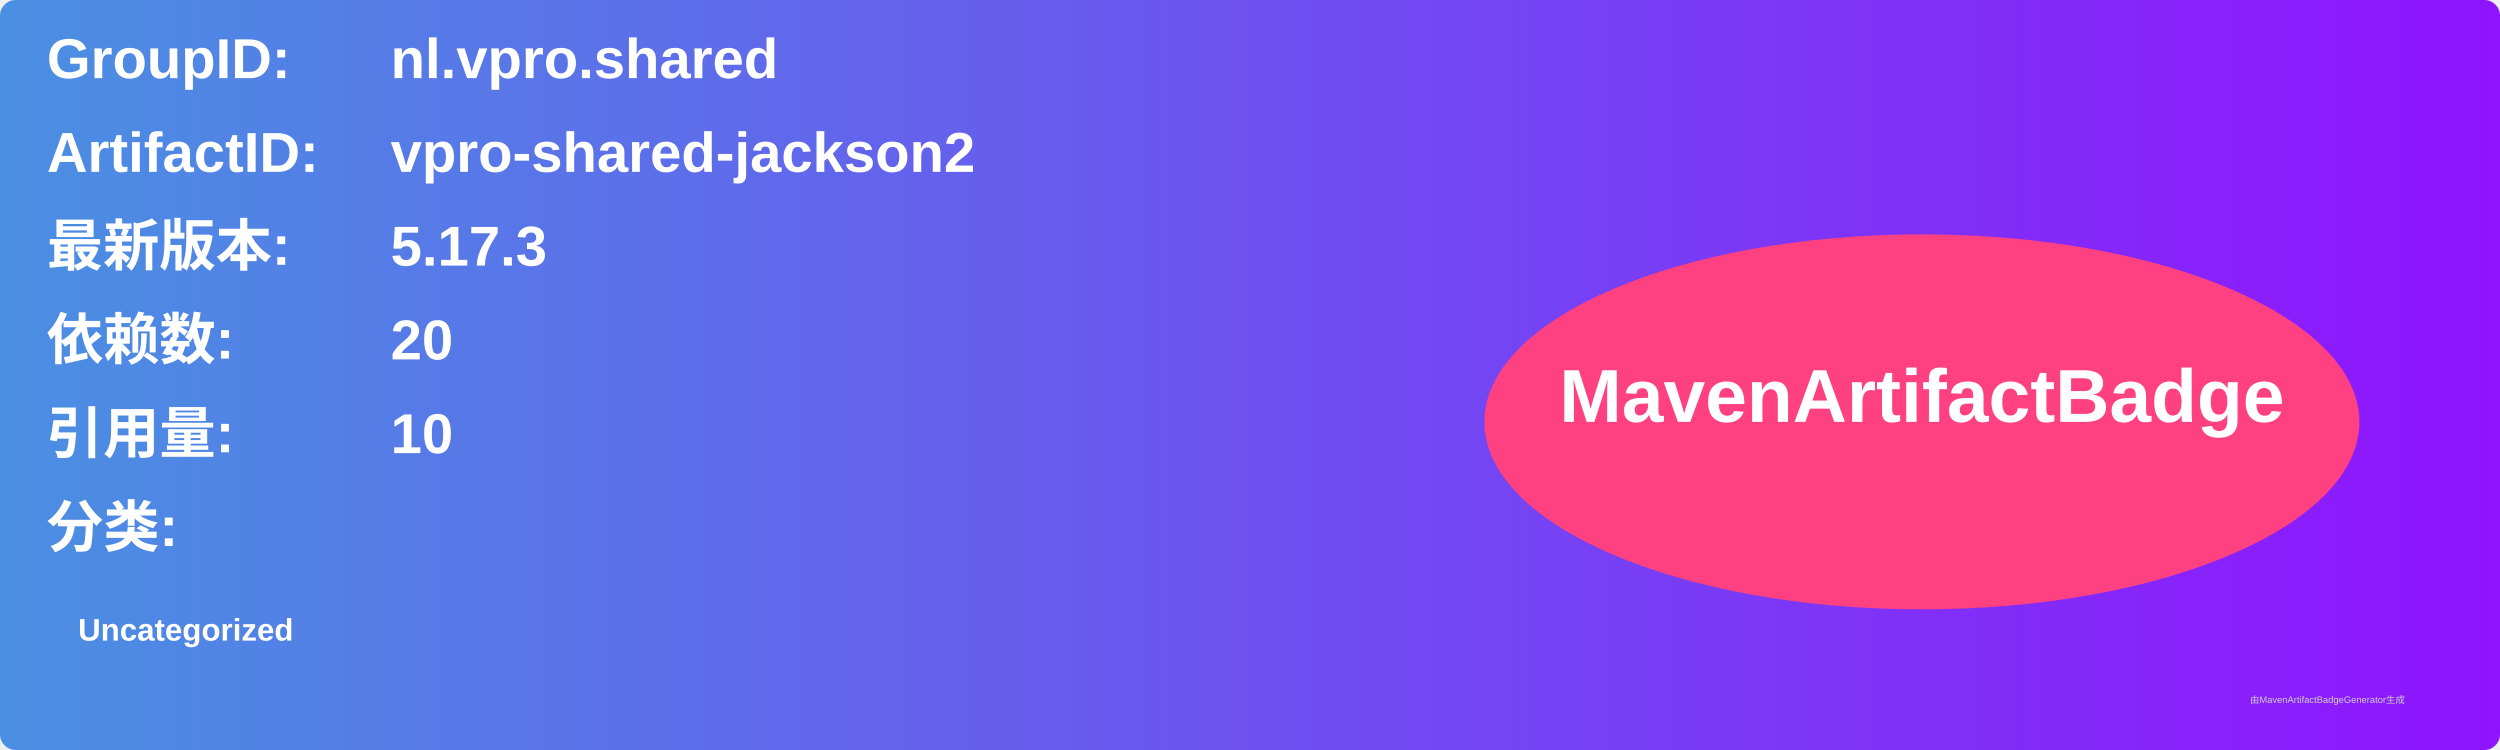
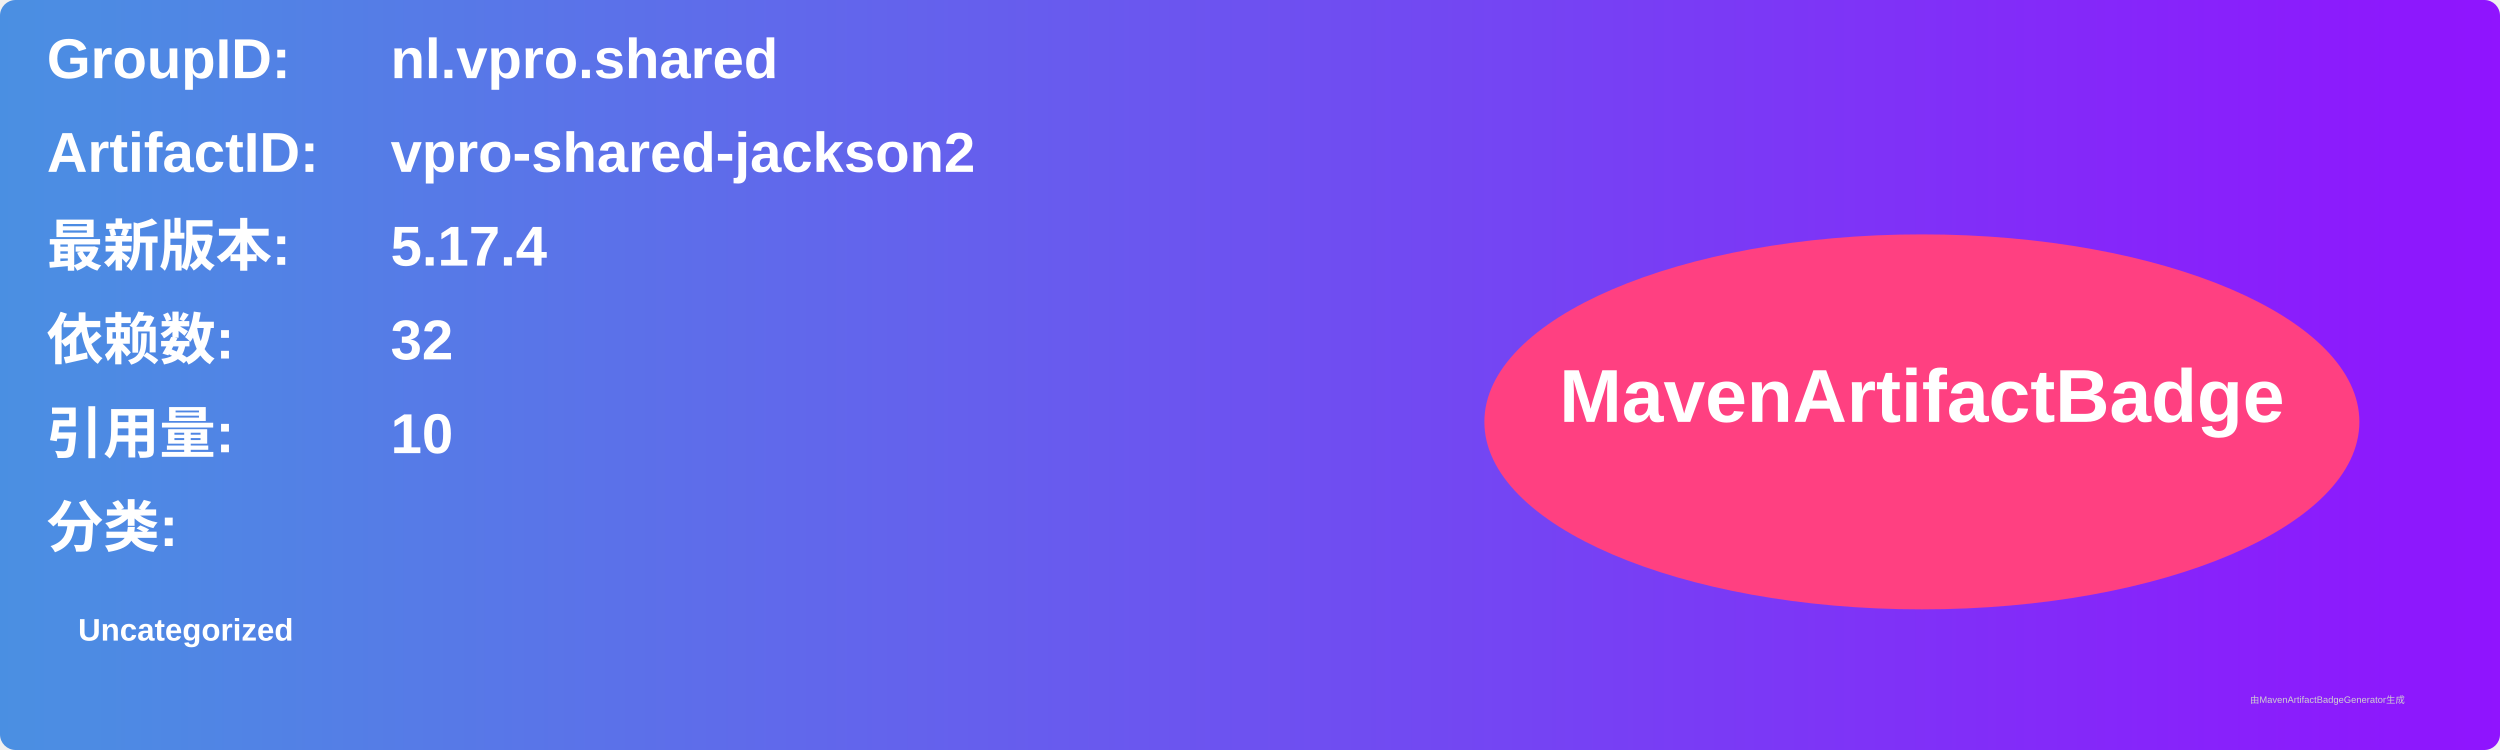
<svg xmlns="http://www.w3.org/2000/svg" width="800" height="240" viewBox="0 0 800 240">
  <linearGradient id="grad" x1="0%" y1="0%" x2="100%" y2="0%">
    <stop offset="0%" stop-color="#4a90e2" />
    <stop offset="100%" stop-color="#9013fe" />
  </linearGradient>
  <rect width="100%" height="100%" rx="5" ry="5" fill="url(#grad)" />
  <g transform="translate(15, 15)">
    <text x="0" y="10" font-family="Arial" font-size="18" fill="white" font-weight="bold" width="260">GroupID:</text>
    <text x="110" y="10" font-family="Arial" font-size="18" fill="white" font-weight="bold" width="460">nl.vpro.shared</text>
    <text x="0" y="40" font-family="Arial" font-size="18" fill="white" font-weight="bold" width="260">ArtifactID:</text>
    <text x="110" y="40" font-family="Arial" font-size="18" fill="white" font-weight="bold" width="460">vpro-shared-jackson2</text>
    <text x="0" y="70" font-family="Arial" font-size="18" fill="white" font-weight="bold">最新版本:</text>
    <text x="110" y="70" font-family="Arial" font-size="18" fill="white" font-weight="bold">
-       <tspan font-weight="bold">5.17.3</tspan>
+       <tspan font-weight="bold">5.17.4</tspan>
    </text>
    <text x="0" y="100" font-family="Arial" font-size="18" fill="white" font-weight="bold">依赖数: </text>
    <text x="110" y="100" font-family="Arial" font-size="18" fill="white">
-       <tspan font-weight="bold">20</tspan>
+       <tspan font-weight="bold">32</tspan>
    </text>
    <text x="0" y="130" font-family="Arial" font-size="18" fill="white" font-weight="bold">引用量: </text>
    <text x="110" y="130" font-family="Arial" font-size="18" fill="white">
      <tspan font-weight="bold">10</tspan>
    </text>
    <text x="0" y="160" font-family="Arial" font-size="18" fill="white" font-weight="bold">分类:</text>
    <text x="10" y="190" font-family="Arial" font-size="10" fill="white">
      <tspan font-weight="bold">Uncategorized</tspan>
    </text>
    <ellipse cx="600" cy="120" rx="140" ry="60" fill="#ff4081" />
    <text x="600" y="120" text-anchor="middle" font-family="Arial" font-size="24" fill="white" font-weight="bold">MavenArtifactBadge</text>
  </g>
  <text x="720" y="225" font-family="Arial" font-size="3" fill="#d0d0d0">由MavenArtifactBadgeGenerator生成</text>
</svg>
